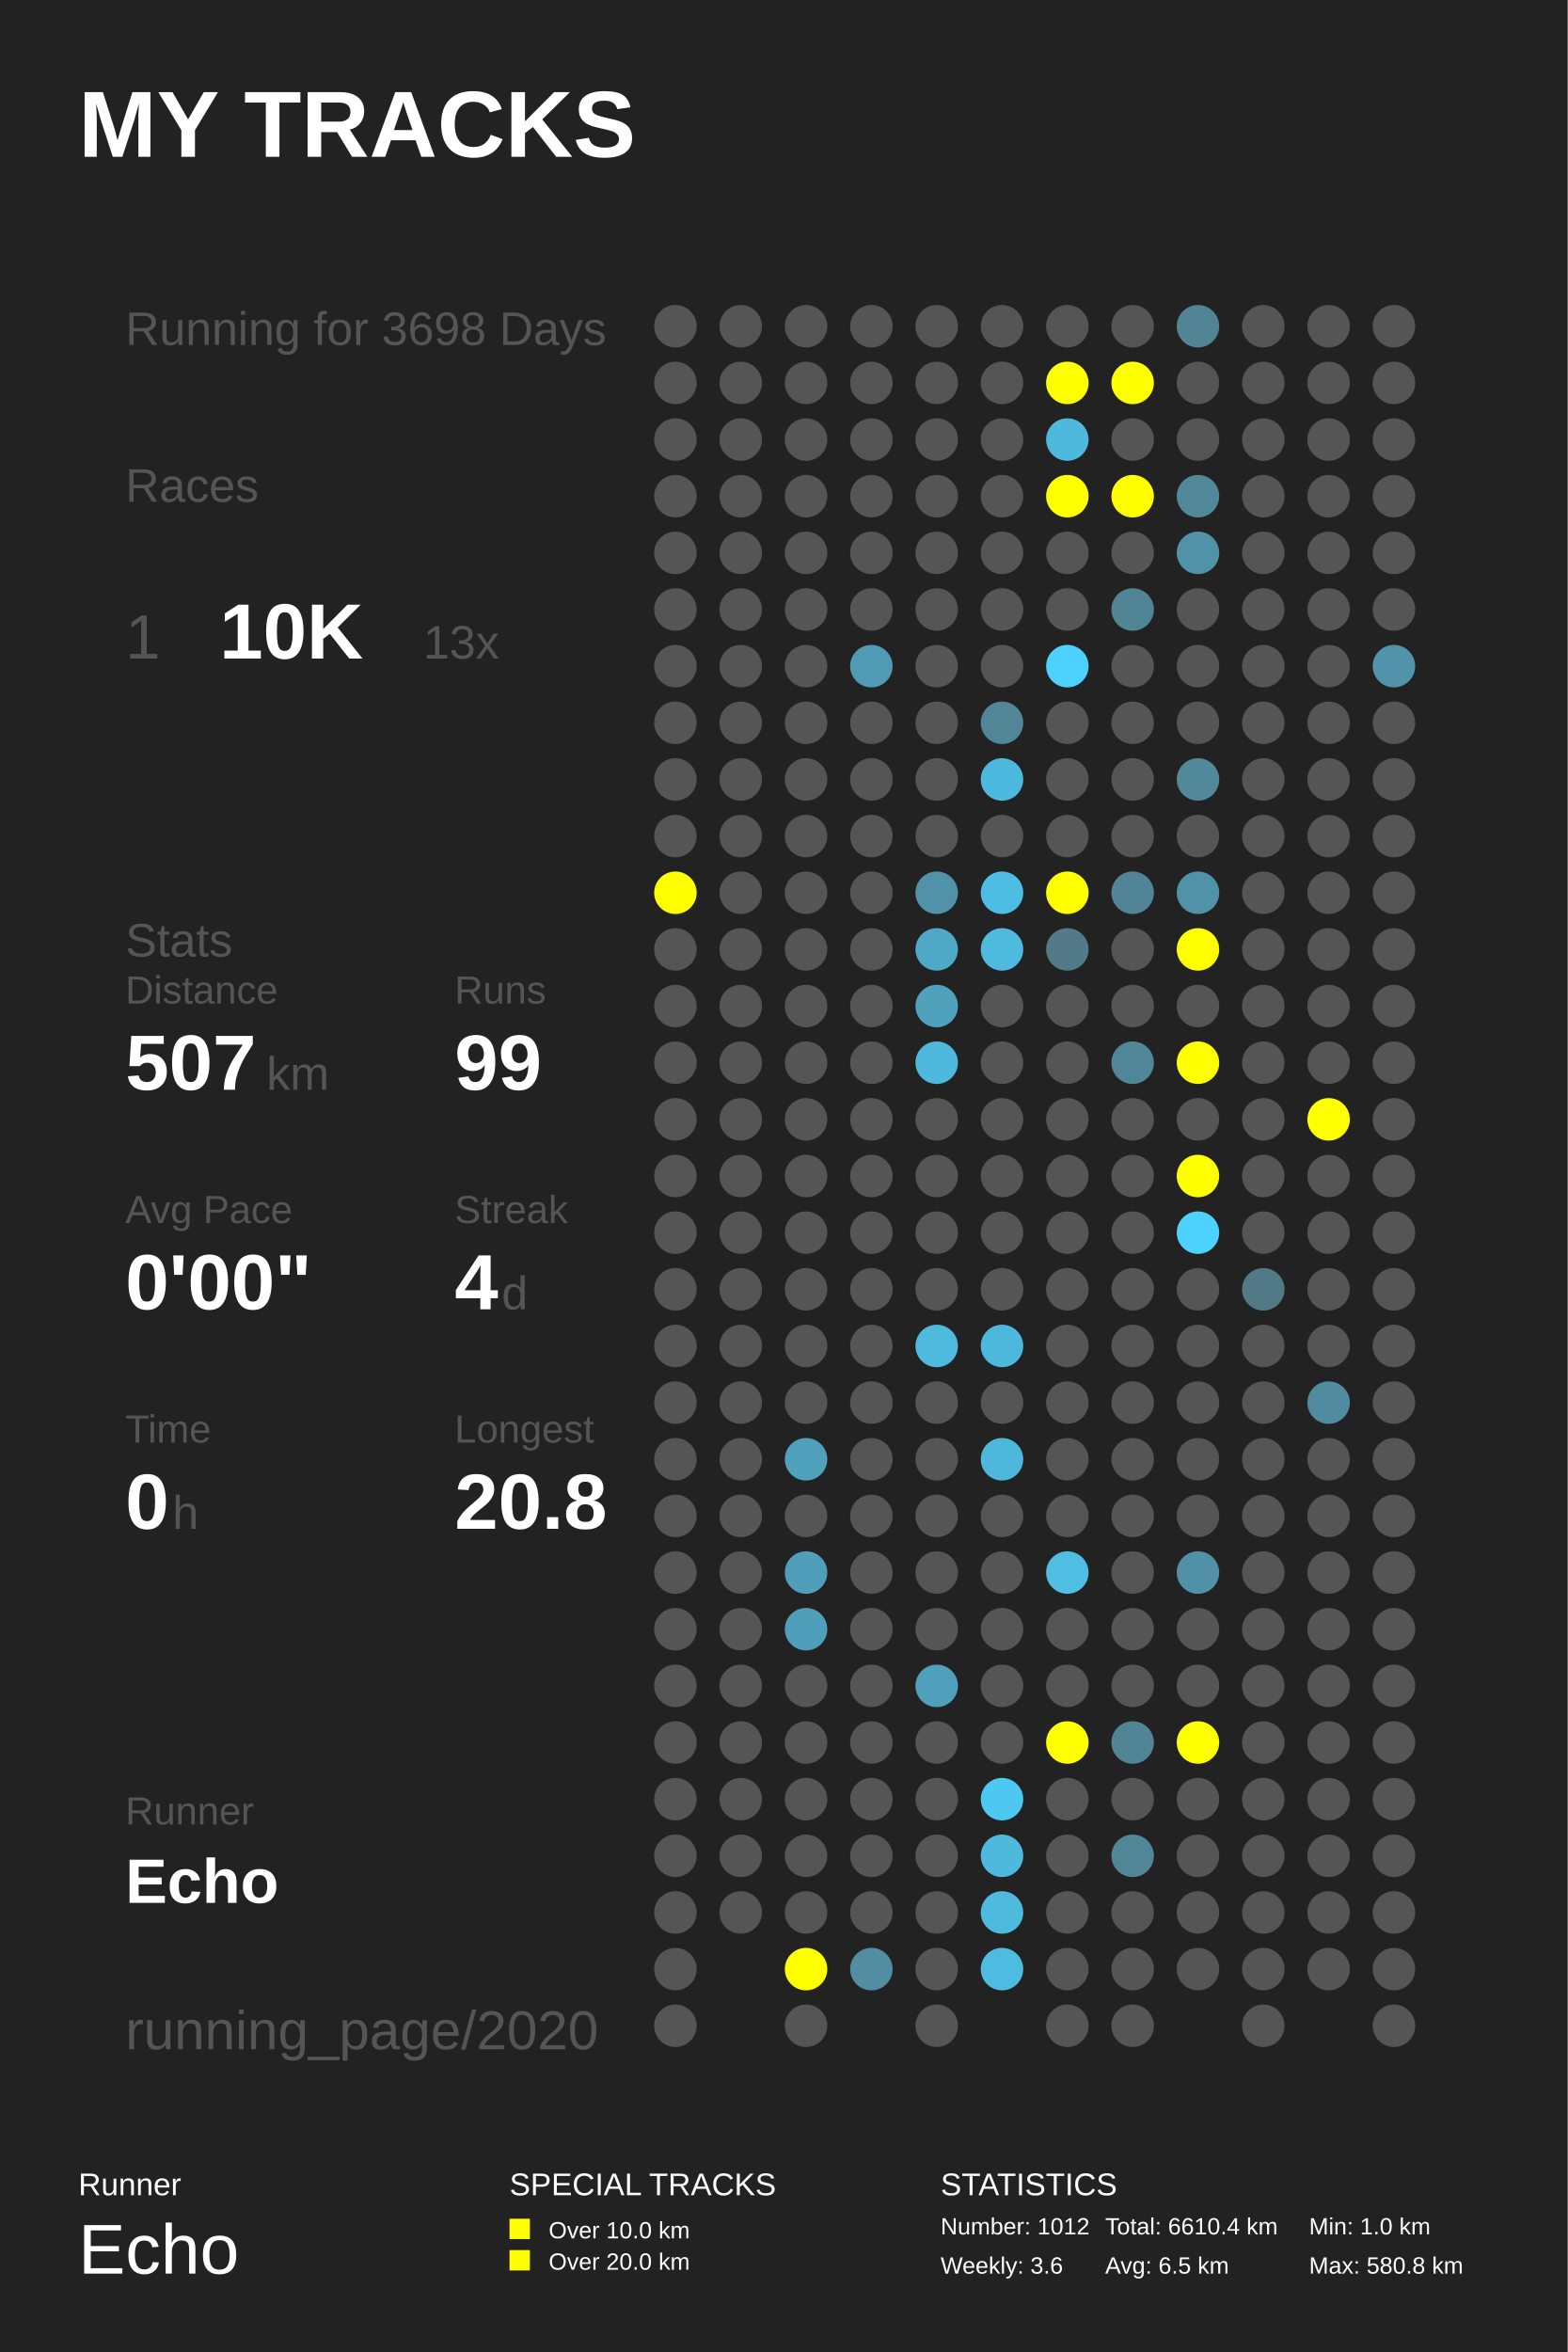
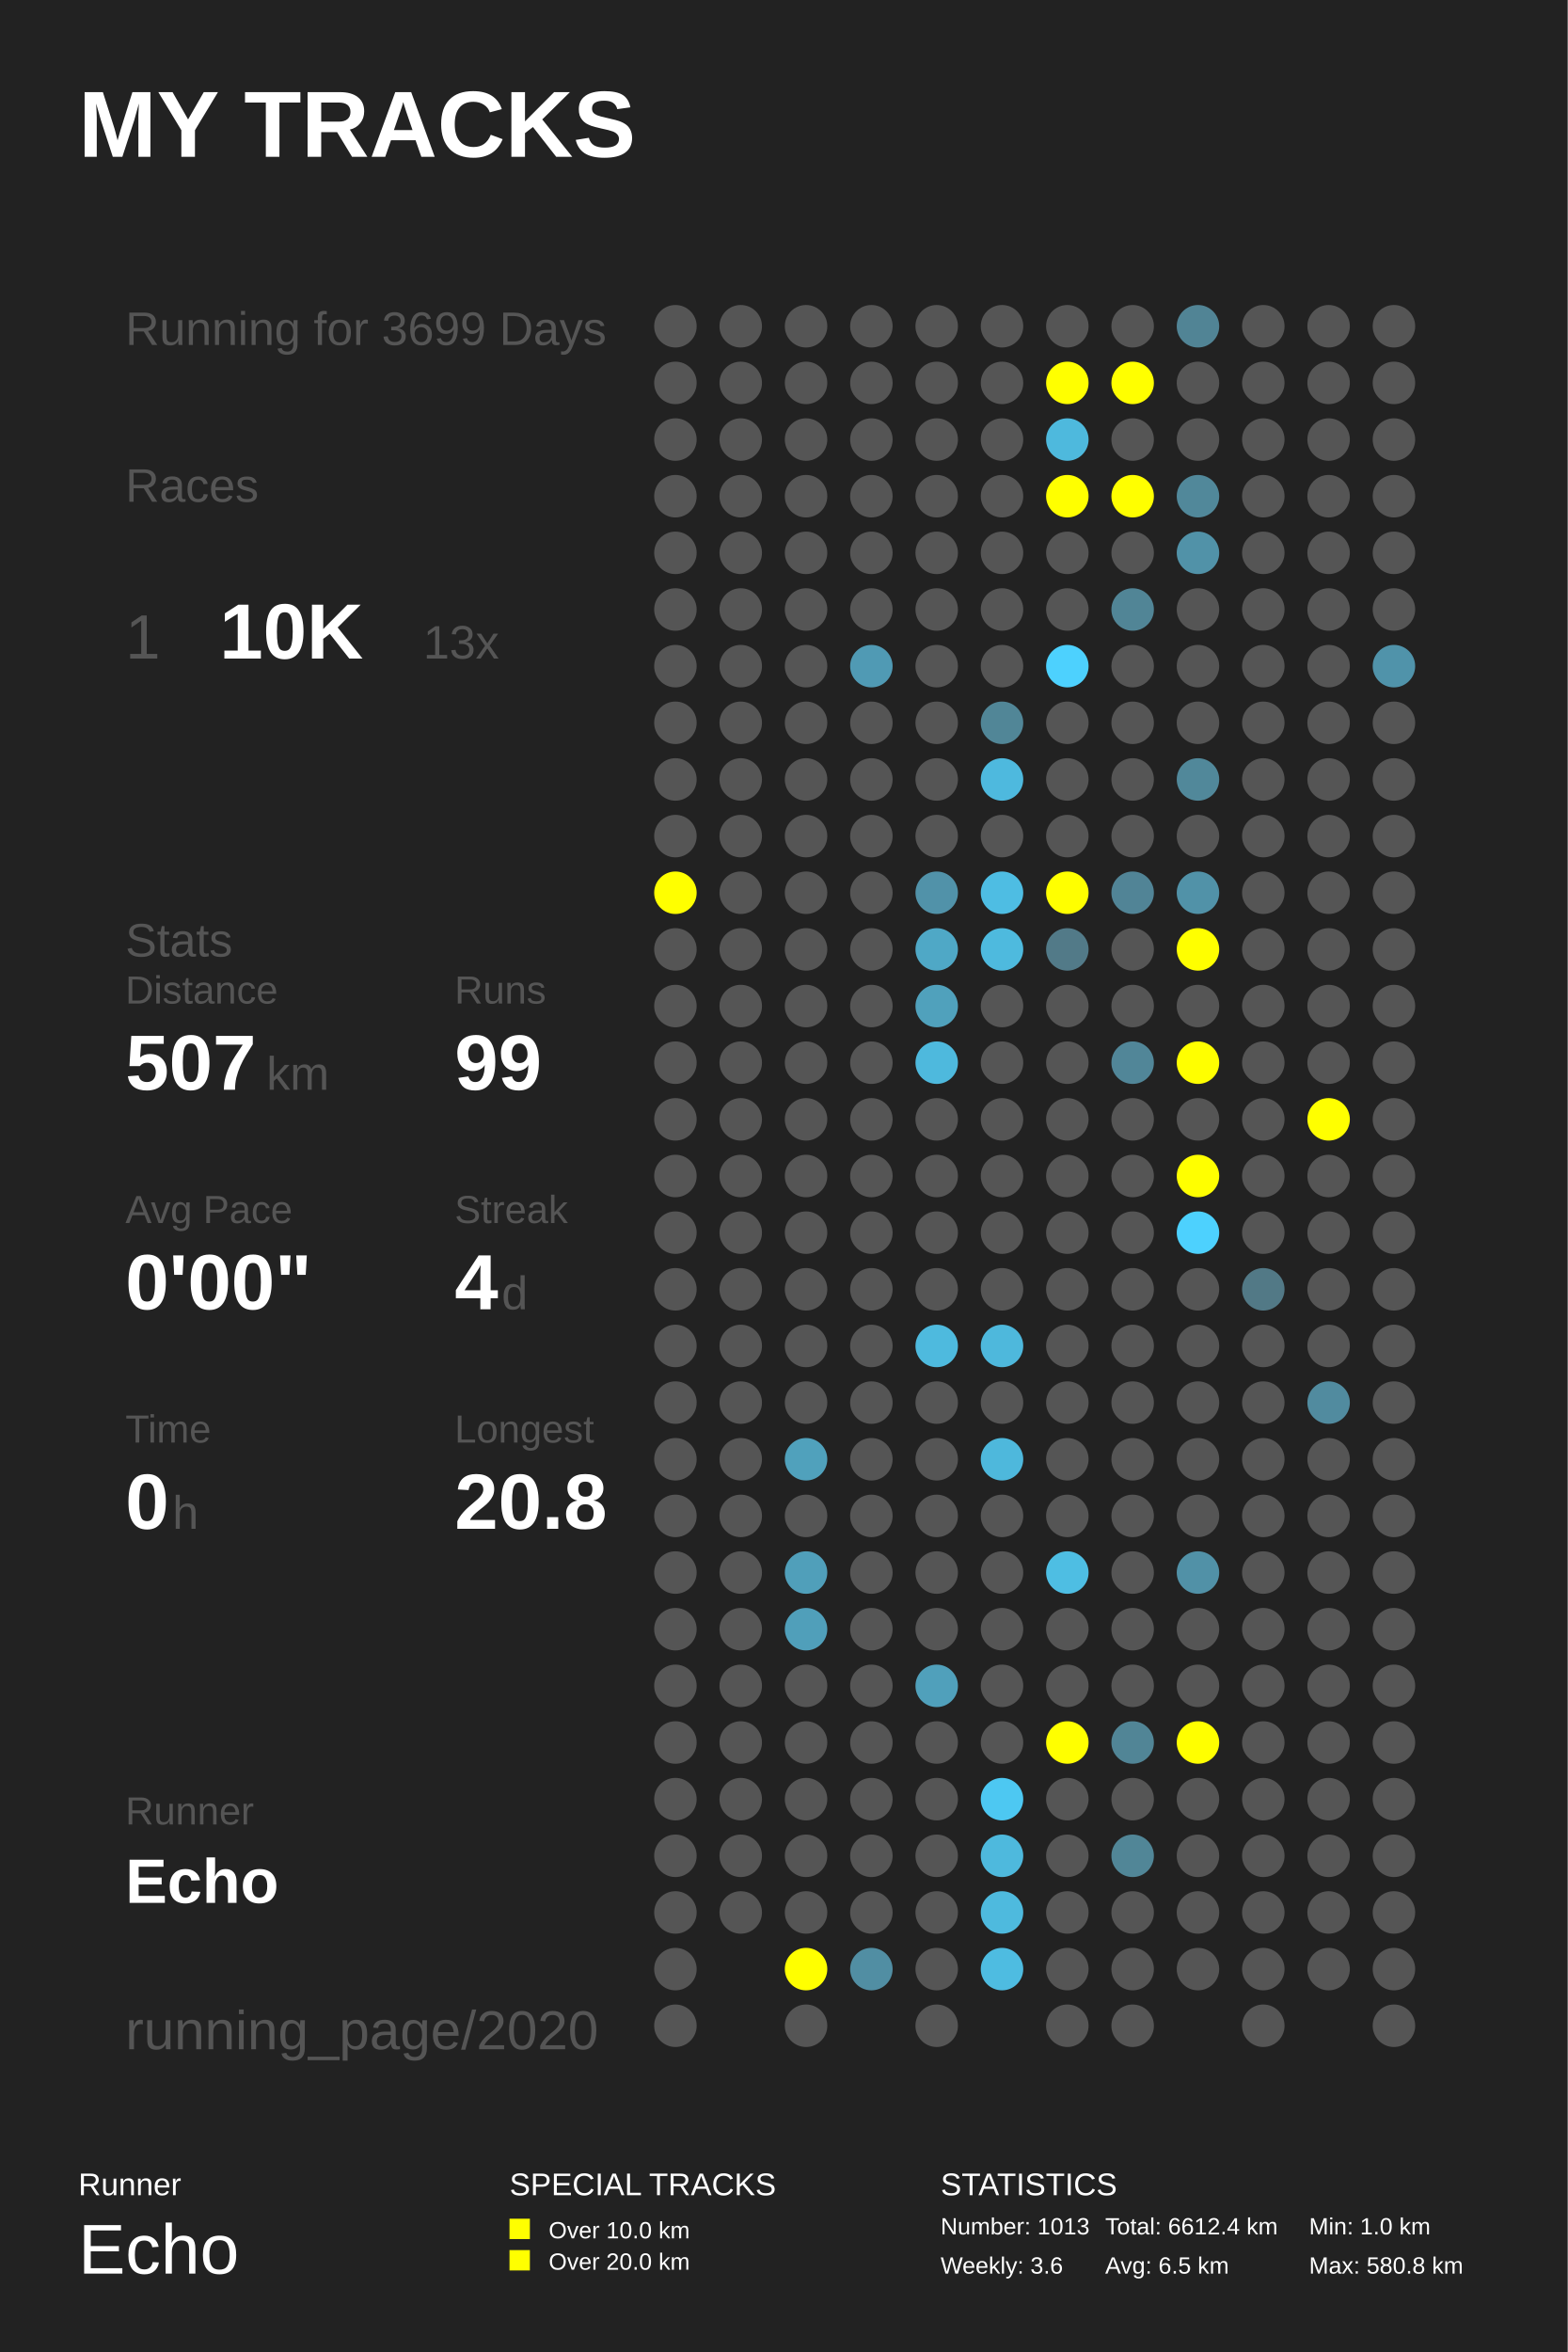
<svg xmlns="http://www.w3.org/2000/svg" baseProfile="full" height="300mm" version="1.1" viewBox="0,0,200,300" width="200mm">
  <defs />
  <rect fill="#222222" height="300" width="200" x="0" y="0" />
  <text fill="#FFFFFF" style="font-size:12px; font-family:Arial; font-weight:bold;" x="10" y="20">MY TRACKS</text>
  <text fill="#FFFFFF" style="font-size:4px; font-family:Arial" x="10" y="280">Runner</text>
  <text fill="#FFFFFF" style="font-size:9px; font-family:Arial" x="10" y="290">Echo</text>
  <text fill="#FFFFFF" style="font-size:4px; font-family:Arial" x="65" y="280">SPECIAL TRACKS</text>
  <rect fill="#FFFF00" height="2.6" width="2.6" x="65" y="283" />
  <text fill="#FFFFFF" style="font-size:3px; font-family:Arial" x="70" y="285.5">Over 10.0 km</text>
  <rect fill="#FFFF00" height="2.6" width="2.6" x="65" y="287" />
  <text fill="#FFFFFF" style="font-size:3px; font-family:Arial" x="70" y="289.5">Over 20.0 km</text>
  <text fill="#FFFFFF" style="font-size:4px; font-family:Arial" x="120" y="280">STATISTICS</text>
-   <text fill="#FFFFFF" style="font-size:3px; font-family:Arial" x="120" y="285">Number: 1012</text>
+   <text fill="#FFFFFF" style="font-size:3px; font-family:Arial" x="120" y="285">Number: 1013</text>
  <text fill="#FFFFFF" style="font-size:3px; font-family:Arial" x="120" y="290">Weekly: 3.6</text>
-   <text fill="#FFFFFF" style="font-size:3px; font-family:Arial" x="141" y="285">Total: 6610.4 km</text>
+   <text fill="#FFFFFF" style="font-size:3px; font-family:Arial" x="141" y="285">Total: 6612.4 km</text>
  <text fill="#FFFFFF" style="font-size:3px; font-family:Arial" x="141" y="290">Avg: 6.5 km</text>
  <text fill="#FFFFFF" style="font-size:3px; font-family:Arial" x="167" y="285">Min: 1.0 km</text>
  <text fill="#FFFFFF" style="font-size:3px; font-family:Arial" x="167" y="290">Max: 580.8 km</text>
-   <text fill="#555555" style="font-size:6px; font-family:Arial;" x="16" y="44">Running for 3698 Days</text>
+   <text fill="#555555" style="font-size:6px; font-family:Arial;" x="16" y="44">Running for 3699 Days</text>
  <text fill="#555555" style="font-size:6px; font-family:Arial;" x="16" y="64">Races</text>
  <text fill="#555555" style="font-size:8px; font-family:Arial;" x="16" y="84">1</text>
  <text fill="#FFFFFF" style="font-size:10px; font-family:Arial; font-weight:bold;" x="28" y="84">10K</text>
  <text fill="#555555" style="font-size:6px; font-family:Arial;" x="54" y="84">13x</text>
  <text fill="#555555" style="font-size:6px; font-family:Arial;" x="16" y="122">Stats</text>
  <text fill="#555555" style="font-size:5px; font-family:Arial;" x="16" y="128">Distance</text>
  <text fill="#FFFFFF" style="font-size:10px; font-family:Arial; font-weight:bold;" x="16" y="139">507</text>
  <text fill="#555555" style="font-size:6px; font-family:Arial;" x="34" y="139">km</text>
  <text fill="#555555" style="font-size:5px; font-family:Arial;" x="58" y="128">Runs</text>
  <text fill="#FFFFFF" style="font-size:10px; font-family:Arial; font-weight:bold;" x="58" y="139">99</text>
  <text fill="#555555" style="font-size:5px; font-family:Arial;" x="16" y="156">Avg Pace</text>
  <text fill="#FFFFFF" style="font-size:10px; font-family:Arial; font-weight:bold;" x="16" y="167">0'00"</text>
  <text fill="#555555" style="font-size:5px; font-family:Arial;" x="58" y="156">Streak</text>
  <text fill="#FFFFFF" style="font-size:10px; font-family:Arial; font-weight:bold;" x="58" y="167">4</text>
  <text fill="#555555" style="font-size:6px; font-family:Arial;" x="64" y="167">d</text>
  <text fill="#555555" style="font-size:5px; font-family:Arial;" x="16" y="184">Time</text>
  <text fill="#FFFFFF" style="font-size:10px; font-family:Arial; font-weight:bold;" x="16" y="195">0</text>
  <text fill="#555555" style="font-size:6px; font-family:Arial;" x="22" y="195">h</text>
  <text fill="#555555" style="font-size:5px; font-family:Arial;" x="58" y="184">Longest</text>
  <text fill="#FFFFFF" style="font-size:10px; font-family:Arial; font-weight:bold;" x="58" y="195">20.8</text>
  <text fill="#555555" style="font-size:5px; font-family:Arial;" x="16" y="232.71">Runner</text>
  <text fill="#FFFFFF" style="font-size:8px; font-family:Arial; font-weight:bold;" x="16" y="242.71">Echo</text>
  <text fill="#555555" style="font-size:7px; font-family:Arial;" x="16" y="261.387">running_page/2020</text>
  <circle cx="86.167" cy="41.613" fill="#555555" r="2.71" />
  <circle cx="86.167" cy="48.839" fill="#555555" r="2.71" />
  <circle cx="86.167" cy="56.065" fill="#555555" r="2.71" />
  <circle cx="86.167" cy="63.29" fill="#555555" r="2.71" />
  <circle cx="86.167" cy="70.516" fill="#555555" r="2.71" />
  <circle cx="86.167" cy="77.742" fill="#555555" r="2.71" />
  <circle cx="86.167" cy="84.968" fill="#555555" r="2.71" />
  <circle cx="86.167" cy="92.194" fill="#555555" r="2.71" />
  <circle cx="86.167" cy="99.419" fill="#555555" r="2.71" />
  <circle cx="86.167" cy="106.645" fill="#555555" r="2.71" />
  <circle cx="86.167" cy="113.871" fill="#FFFF00" r="2.71" />
  <circle cx="86.167" cy="121.097" fill="#555555" r="2.71" />
  <circle cx="86.167" cy="128.323" fill="#555555" r="2.71" />
  <circle cx="86.167" cy="135.548" fill="#555555" r="2.71" />
  <circle cx="86.167" cy="142.774" fill="#555555" r="2.71" />
  <circle cx="86.167" cy="150.0" fill="#555555" r="2.71" />
  <circle cx="86.167" cy="157.226" fill="#555555" r="2.71" />
  <circle cx="86.167" cy="164.452" fill="#555555" r="2.71" />
  <circle cx="86.167" cy="171.677" fill="#555555" r="2.71" />
  <circle cx="86.167" cy="178.903" fill="#555555" r="2.71" />
  <circle cx="86.167" cy="186.129" fill="#555555" r="2.71" />
  <circle cx="86.167" cy="193.355" fill="#555555" r="2.71" />
  <circle cx="86.167" cy="200.581" fill="#555555" r="2.71" />
  <circle cx="86.167" cy="207.806" fill="#555555" r="2.71" />
  <circle cx="86.167" cy="215.032" fill="#555555" r="2.71" />
  <circle cx="86.167" cy="222.258" fill="#555555" r="2.71" />
  <circle cx="86.167" cy="229.484" fill="#555555" r="2.71" />
  <circle cx="86.167" cy="236.71" fill="#555555" r="2.71" />
  <circle cx="86.167" cy="243.935" fill="#555555" r="2.71" />
  <circle cx="86.167" cy="251.161" fill="#555555" r="2.71" />
  <circle cx="86.167" cy="258.387" fill="#555555" r="2.71" />
  <circle cx="94.5" cy="41.613" fill="#555555" r="2.71" />
  <circle cx="94.5" cy="48.839" fill="#555555" r="2.71" />
  <circle cx="94.5" cy="56.065" fill="#555555" r="2.71" />
  <circle cx="94.5" cy="63.29" fill="#555555" r="2.71" />
  <circle cx="94.5" cy="70.516" fill="#555555" r="2.71" />
  <circle cx="94.5" cy="77.742" fill="#555555" r="2.71" />
  <circle cx="94.5" cy="84.968" fill="#555555" r="2.71" />
  <circle cx="94.5" cy="92.194" fill="#555555" r="2.71" />
  <circle cx="94.5" cy="99.419" fill="#555555" r="2.71" />
  <circle cx="94.5" cy="106.645" fill="#555555" r="2.71" />
  <circle cx="94.5" cy="113.871" fill="#555555" r="2.71" />
  <circle cx="94.5" cy="121.097" fill="#555555" r="2.71" />
  <circle cx="94.5" cy="128.323" fill="#555555" r="2.71" />
  <circle cx="94.5" cy="135.548" fill="#555555" r="2.71" />
  <circle cx="94.5" cy="142.774" fill="#555555" r="2.71" />
  <circle cx="94.5" cy="150.0" fill="#555555" r="2.71" />
  <circle cx="94.5" cy="157.226" fill="#555555" r="2.71" />
  <circle cx="94.5" cy="164.452" fill="#555555" r="2.71" />
  <circle cx="94.5" cy="171.677" fill="#555555" r="2.71" />
  <circle cx="94.5" cy="178.903" fill="#555555" r="2.71" />
  <circle cx="94.5" cy="186.129" fill="#555555" r="2.71" />
  <circle cx="94.5" cy="193.355" fill="#555555" r="2.71" />
  <circle cx="94.5" cy="200.581" fill="#555555" r="2.71" />
  <circle cx="94.5" cy="207.806" fill="#555555" r="2.71" />
  <circle cx="94.5" cy="215.032" fill="#555555" r="2.71" />
  <circle cx="94.5" cy="222.258" fill="#555555" r="2.71" />
  <circle cx="94.5" cy="229.484" fill="#555555" r="2.71" />
  <circle cx="94.5" cy="236.71" fill="#555555" r="2.71" />
  <circle cx="94.5" cy="243.935" fill="#555555" r="2.71" />
  <circle cx="102.833" cy="41.613" fill="#555555" r="2.71" />
  <circle cx="102.833" cy="48.839" fill="#555555" r="2.71" />
  <circle cx="102.833" cy="56.065" fill="#555555" r="2.71" />
  <circle cx="102.833" cy="63.29" fill="#555555" r="2.71" />
  <circle cx="102.833" cy="70.516" fill="#555555" r="2.71" />
  <circle cx="102.833" cy="77.742" fill="#555555" r="2.71" />
  <circle cx="102.833" cy="84.968" fill="#555555" r="2.71" />
  <circle cx="102.833" cy="92.194" fill="#555555" r="2.71" />
  <circle cx="102.833" cy="99.419" fill="#555555" r="2.71" />
  <circle cx="102.833" cy="106.645" fill="#555555" r="2.71" />
  <circle cx="102.833" cy="113.871" fill="#555555" r="2.71" />
  <circle cx="102.833" cy="121.097" fill="#555555" r="2.71" />
  <circle cx="102.833" cy="128.323" fill="#555555" r="2.71" />
  <circle cx="102.833" cy="135.548" fill="#555555" r="2.71" />
  <circle cx="102.833" cy="142.774" fill="#555555" r="2.71" />
  <circle cx="102.833" cy="150.0" fill="#555555" r="2.71" />
  <circle cx="102.833" cy="157.226" fill="#555555" r="2.71" />
  <circle cx="102.833" cy="164.452" fill="#555555" r="2.71" />
  <circle cx="102.833" cy="171.677" fill="#555555" r="2.71" />
  <circle cx="102.833" cy="178.903" fill="#555555" r="2.71" />
  <circle cx="102.833" cy="186.129" fill="#50a1bc" r="2.71" />
  <circle cx="102.833" cy="193.355" fill="#555555" r="2.71" />
  <circle cx="102.833" cy="200.581" fill="#509fba" r="2.71" />
  <circle cx="102.833" cy="207.806" fill="#509fba" r="2.71" />
  <circle cx="102.833" cy="215.032" fill="#555555" r="2.71" />
  <circle cx="102.833" cy="222.258" fill="#555555" r="2.71" />
  <circle cx="102.833" cy="229.484" fill="#555555" r="2.71" />
  <circle cx="102.833" cy="236.71" fill="#555555" r="2.71" />
  <circle cx="102.833" cy="243.935" fill="#555555" r="2.71" />
  <circle cx="102.833" cy="251.161" fill="#FFFF00" r="2.71" />
  <circle cx="102.833" cy="258.387" fill="#555555" r="2.71" />
  <circle cx="111.167" cy="41.613" fill="#555555" r="2.71" />
  <circle cx="111.167" cy="48.839" fill="#555555" r="2.71" />
  <circle cx="111.167" cy="56.065" fill="#555555" r="2.71" />
  <circle cx="111.167" cy="63.29" fill="#555555" r="2.71" />
  <circle cx="111.167" cy="70.516" fill="#555555" r="2.71" />
  <circle cx="111.167" cy="77.742" fill="#555555" r="2.71" />
  <circle cx="111.167" cy="84.968" fill="#509ab4" r="2.71" />
  <circle cx="111.167" cy="92.194" fill="#555555" r="2.71" />
  <circle cx="111.167" cy="99.419" fill="#555555" r="2.71" />
  <circle cx="111.167" cy="106.645" fill="#555555" r="2.71" />
  <circle cx="111.167" cy="113.871" fill="#555555" r="2.71" />
  <circle cx="111.167" cy="121.097" fill="#555555" r="2.71" />
  <circle cx="111.167" cy="128.323" fill="#555555" r="2.71" />
  <circle cx="111.167" cy="135.548" fill="#555555" r="2.71" />
  <circle cx="111.167" cy="142.774" fill="#555555" r="2.71" />
  <circle cx="111.167" cy="150.0" fill="#555555" r="2.71" />
  <circle cx="111.167" cy="157.226" fill="#555555" r="2.71" />
  <circle cx="111.167" cy="164.452" fill="#555555" r="2.71" />
  <circle cx="111.167" cy="171.677" fill="#555555" r="2.71" />
  <circle cx="111.167" cy="178.903" fill="#555555" r="2.71" />
  <circle cx="111.167" cy="186.129" fill="#555555" r="2.71" />
  <circle cx="111.167" cy="193.355" fill="#555555" r="2.71" />
  <circle cx="111.167" cy="200.581" fill="#555555" r="2.71" />
  <circle cx="111.167" cy="207.806" fill="#555555" r="2.71" />
  <circle cx="111.167" cy="215.032" fill="#555555" r="2.71" />
  <circle cx="111.167" cy="222.258" fill="#555555" r="2.71" />
  <circle cx="111.167" cy="229.484" fill="#555555" r="2.71" />
  <circle cx="111.167" cy="236.71" fill="#555555" r="2.71" />
  <circle cx="111.167" cy="243.935" fill="#555555" r="2.71" />
  <circle cx="111.167" cy="251.161" fill="#518ea3" r="2.71" />
  <circle cx="119.5" cy="41.613" fill="#555555" r="2.71" />
  <circle cx="119.5" cy="48.839" fill="#555555" r="2.71" />
  <circle cx="119.5" cy="56.065" fill="#555555" r="2.71" />
  <circle cx="119.5" cy="63.29" fill="#555555" r="2.71" />
  <circle cx="119.5" cy="70.516" fill="#555555" r="2.71" />
  <circle cx="119.5" cy="77.742" fill="#555555" r="2.71" />
  <circle cx="119.5" cy="84.968" fill="#555555" r="2.71" />
  <circle cx="119.5" cy="92.194" fill="#555555" r="2.71" />
  <circle cx="119.5" cy="99.419" fill="#555555" r="2.71" />
  <circle cx="119.5" cy="106.645" fill="#555555" r="2.71" />
  <circle cx="119.5" cy="113.871" fill="#5192a9" r="2.71" />
  <circle cx="119.5" cy="121.097" fill="#4fa8c6" r="2.71" />
  <circle cx="119.5" cy="128.323" fill="#50a1bc" r="2.71" />
  <circle cx="119.5" cy="135.548" fill="#4eb9dd" r="2.71" />
  <circle cx="119.5" cy="142.774" fill="#555555" r="2.71" />
  <circle cx="119.5" cy="150.0" fill="#555555" r="2.71" />
  <circle cx="119.5" cy="157.226" fill="#555555" r="2.71" />
  <circle cx="119.5" cy="164.452" fill="#555555" r="2.71" />
  <circle cx="119.5" cy="171.677" fill="#4ebade" r="2.71" />
  <circle cx="119.5" cy="178.903" fill="#555555" r="2.71" />
  <circle cx="119.5" cy="186.129" fill="#555555" r="2.71" />
  <circle cx="119.5" cy="193.355" fill="#555555" r="2.71" />
  <circle cx="119.5" cy="200.581" fill="#555555" r="2.71" />
  <circle cx="119.5" cy="207.806" fill="#555555" r="2.71" />
  <circle cx="119.5" cy="215.032" fill="#50a0bb" r="2.71" />
  <circle cx="119.5" cy="222.258" fill="#555555" r="2.71" />
  <circle cx="119.5" cy="229.484" fill="#555555" r="2.71" />
  <circle cx="119.5" cy="236.71" fill="#555555" r="2.71" />
  <circle cx="119.5" cy="243.935" fill="#555555" r="2.71" />
  <circle cx="119.5" cy="251.161" fill="#555555" r="2.71" />
  <circle cx="119.5" cy="258.387" fill="#555555" r="2.71" />
  <circle cx="127.833" cy="41.613" fill="#555555" r="2.71" />
  <circle cx="127.833" cy="48.839" fill="#555555" r="2.71" />
  <circle cx="127.833" cy="56.065" fill="#555555" r="2.71" />
  <circle cx="127.833" cy="63.29" fill="#555555" r="2.71" />
  <circle cx="127.833" cy="70.516" fill="#555555" r="2.71" />
  <circle cx="127.833" cy="77.742" fill="#555555" r="2.71" />
  <circle cx="127.833" cy="84.968" fill="#555555" r="2.71" />
  <circle cx="127.833" cy="92.194" fill="#518697" r="2.71" />
  <circle cx="127.833" cy="99.419" fill="#4eb9de" r="2.71" />
  <circle cx="127.833" cy="106.645" fill="#555555" r="2.71" />
  <circle cx="127.833" cy="113.871" fill="#4ebde3" r="2.71" />
  <circle cx="127.833" cy="121.097" fill="#4ebade" r="2.71" />
  <circle cx="127.833" cy="128.323" fill="#555555" r="2.71" />
  <circle cx="127.833" cy="135.548" fill="#555555" r="2.71" />
  <circle cx="127.833" cy="142.774" fill="#555555" r="2.71" />
  <circle cx="127.833" cy="150.0" fill="#555555" r="2.71" />
  <circle cx="127.833" cy="157.226" fill="#555555" r="2.71" />
  <circle cx="127.833" cy="164.452" fill="#555555" r="2.71" />
  <circle cx="127.833" cy="171.677" fill="#4eb8dc" r="2.71" />
  <circle cx="127.833" cy="178.903" fill="#555555" r="2.71" />
  <circle cx="127.833" cy="186.129" fill="#4eb8dc" r="2.71" />
  <circle cx="127.833" cy="193.355" fill="#555555" r="2.71" />
  <circle cx="127.833" cy="200.581" fill="#555555" r="2.71" />
  <circle cx="127.833" cy="207.806" fill="#555555" r="2.71" />
  <circle cx="127.833" cy="215.032" fill="#555555" r="2.71" />
  <circle cx="127.833" cy="222.258" fill="#555555" r="2.71" />
  <circle cx="127.833" cy="229.484" fill="#4dc8f2" r="2.71" />
  <circle cx="127.833" cy="236.71" fill="#4eb9dd" r="2.71" />
  <circle cx="127.833" cy="243.935" fill="#4ebade" r="2.71" />
  <circle cx="127.833" cy="251.161" fill="#4ebce1" r="2.71" />
  <circle cx="136.167" cy="41.613" fill="#555555" r="2.71" />
  <circle cx="136.167" cy="48.839" fill="#FFFF00" r="2.71" />
  <circle cx="136.167" cy="56.065" fill="#4eb9dd" r="2.71" />
  <circle cx="136.167" cy="63.29" fill="#FFFF00" r="2.71" />
  <circle cx="136.167" cy="70.516" fill="#555555" r="2.71" />
  <circle cx="136.167" cy="77.742" fill="#555555" r="2.71" />
  <circle cx="136.167" cy="84.968" fill="#4dd1fe" r="2.71" />
  <circle cx="136.167" cy="92.194" fill="#555555" r="2.71" />
  <circle cx="136.167" cy="99.419" fill="#555555" r="2.71" />
  <circle cx="136.167" cy="106.645" fill="#555555" r="2.71" />
  <circle cx="136.167" cy="113.871" fill="#FFFF00" r="2.71" />
  <circle cx="136.167" cy="121.097" fill="#527a88" r="2.71" />
  <circle cx="136.167" cy="128.323" fill="#555555" r="2.71" />
  <circle cx="136.167" cy="135.548" fill="#555555" r="2.71" />
  <circle cx="136.167" cy="142.774" fill="#555555" r="2.71" />
  <circle cx="136.167" cy="150.0" fill="#555555" r="2.71" />
  <circle cx="136.167" cy="157.226" fill="#555555" r="2.71" />
  <circle cx="136.167" cy="164.452" fill="#555555" r="2.71" />
  <circle cx="136.167" cy="171.677" fill="#555555" r="2.71" />
  <circle cx="136.167" cy="178.903" fill="#555555" r="2.71" />
  <circle cx="136.167" cy="186.129" fill="#555555" r="2.71" />
  <circle cx="136.167" cy="193.355" fill="#555555" r="2.71" />
  <circle cx="136.167" cy="200.581" fill="#4ebee3" r="2.71" />
  <circle cx="136.167" cy="207.806" fill="#555555" r="2.71" />
  <circle cx="136.167" cy="215.032" fill="#555555" r="2.71" />
  <circle cx="136.167" cy="222.258" fill="#FFFF00" r="2.71" />
  <circle cx="136.167" cy="229.484" fill="#555555" r="2.71" />
  <circle cx="136.167" cy="236.71" fill="#555555" r="2.71" />
  <circle cx="136.167" cy="243.935" fill="#555555" r="2.71" />
  <circle cx="136.167" cy="251.161" fill="#555555" r="2.71" />
  <circle cx="136.167" cy="258.387" fill="#555555" r="2.71" />
  <circle cx="144.5" cy="41.613" fill="#555555" r="2.71" />
  <circle cx="144.5" cy="48.839" fill="#FFFF00" r="2.71" />
  <circle cx="144.5" cy="56.065" fill="#555555" r="2.71" />
  <circle cx="144.5" cy="63.29" fill="#FFFF00" r="2.71" />
  <circle cx="144.5" cy="70.516" fill="#555555" r="2.71" />
  <circle cx="144.5" cy="77.742" fill="#518596" r="2.71" />
  <circle cx="144.5" cy="84.968" fill="#555555" r="2.71" />
  <circle cx="144.5" cy="92.194" fill="#555555" r="2.71" />
  <circle cx="144.5" cy="99.419" fill="#555555" r="2.71" />
  <circle cx="144.5" cy="106.645" fill="#555555" r="2.71" />
  <circle cx="144.5" cy="113.871" fill="#518496" r="2.71" />
  <circle cx="144.5" cy="121.097" fill="#555555" r="2.71" />
  <circle cx="144.5" cy="128.323" fill="#555555" r="2.71" />
  <circle cx="144.5" cy="135.548" fill="#518698" r="2.71" />
  <circle cx="144.5" cy="142.774" fill="#555555" r="2.71" />
  <circle cx="144.5" cy="150.0" fill="#555555" r="2.71" />
  <circle cx="144.5" cy="157.226" fill="#555555" r="2.71" />
  <circle cx="144.5" cy="164.452" fill="#555555" r="2.71" />
  <circle cx="144.5" cy="171.677" fill="#555555" r="2.71" />
  <circle cx="144.5" cy="178.903" fill="#555555" r="2.71" />
  <circle cx="144.5" cy="186.129" fill="#555555" r="2.71" />
  <circle cx="144.5" cy="193.355" fill="#555555" r="2.71" />
  <circle cx="144.5" cy="200.581" fill="#555555" r="2.71" />
  <circle cx="144.5" cy="207.806" fill="#555555" r="2.71" />
  <circle cx="144.5" cy="215.032" fill="#555555" r="2.71" />
  <circle cx="144.5" cy="222.258" fill="#518596" r="2.71" />
  <circle cx="144.5" cy="229.484" fill="#555555" r="2.71" />
  <circle cx="144.5" cy="236.71" fill="#518697" r="2.71" />
  <circle cx="144.5" cy="243.935" fill="#555555" r="2.71" />
  <circle cx="144.5" cy="251.161" fill="#555555" r="2.71" />
  <circle cx="144.5" cy="258.387" fill="#555555" r="2.71" />
  <circle cx="152.833" cy="41.613" fill="#518495" r="2.71" />
  <circle cx="152.833" cy="48.839" fill="#555555" r="2.71" />
  <circle cx="152.833" cy="56.065" fill="#555555" r="2.71" />
  <circle cx="152.833" cy="63.29" fill="#51889a" r="2.71" />
  <circle cx="152.833" cy="70.516" fill="#5192a8" r="2.71" />
  <circle cx="152.833" cy="77.742" fill="#555555" r="2.71" />
  <circle cx="152.833" cy="84.968" fill="#555555" r="2.71" />
  <circle cx="152.833" cy="92.194" fill="#555555" r="2.71" />
  <circle cx="152.833" cy="99.419" fill="#51889a" r="2.71" />
  <circle cx="152.833" cy="106.645" fill="#555555" r="2.71" />
  <circle cx="152.833" cy="113.871" fill="#5192a8" r="2.71" />
  <circle cx="152.833" cy="121.097" fill="#FFFF00" r="2.71" />
  <circle cx="152.833" cy="128.323" fill="#555555" r="2.71" />
  <circle cx="152.833" cy="135.548" fill="#FFFF00" r="2.71" />
  <circle cx="152.833" cy="142.774" fill="#555555" r="2.71" />
  <circle cx="152.833" cy="150.0" fill="#FFFF00" r="2.71" />
  <circle cx="152.833" cy="157.226" fill="#4dd1fe" r="2.71" />
  <circle cx="152.833" cy="164.452" fill="#555555" r="2.71" />
  <circle cx="152.833" cy="171.677" fill="#555555" r="2.71" />
  <circle cx="152.833" cy="178.903" fill="#555555" r="2.71" />
  <circle cx="152.833" cy="186.129" fill="#555555" r="2.71" />
  <circle cx="152.833" cy="193.355" fill="#555555" r="2.71" />
  <circle cx="152.833" cy="200.581" fill="#5191a7" r="2.71" />
  <circle cx="152.833" cy="207.806" fill="#555555" r="2.71" />
  <circle cx="152.833" cy="215.032" fill="#555555" r="2.71" />
  <circle cx="152.833" cy="222.258" fill="#FFFF00" r="2.71" />
  <circle cx="152.833" cy="229.484" fill="#555555" r="2.71" />
  <circle cx="152.833" cy="236.71" fill="#555555" r="2.71" />
  <circle cx="152.833" cy="243.935" fill="#555555" r="2.71" />
  <circle cx="152.833" cy="251.161" fill="#555555" r="2.71" />
  <circle cx="161.167" cy="41.613" fill="#555555" r="2.71" />
  <circle cx="161.167" cy="48.839" fill="#555555" r="2.71" />
  <circle cx="161.167" cy="56.065" fill="#555555" r="2.71" />
  <circle cx="161.167" cy="63.29" fill="#555555" r="2.71" />
  <circle cx="161.167" cy="70.516" fill="#555555" r="2.71" />
  <circle cx="161.167" cy="77.742" fill="#555555" r="2.71" />
  <circle cx="161.167" cy="84.968" fill="#555555" r="2.71" />
  <circle cx="161.167" cy="92.194" fill="#555555" r="2.71" />
  <circle cx="161.167" cy="99.419" fill="#555555" r="2.71" />
  <circle cx="161.167" cy="106.645" fill="#555555" r="2.71" />
  <circle cx="161.167" cy="113.871" fill="#555555" r="2.71" />
  <circle cx="161.167" cy="121.097" fill="#555555" r="2.71" />
  <circle cx="161.167" cy="128.323" fill="#555555" r="2.71" />
  <circle cx="161.167" cy="135.548" fill="#555555" r="2.71" />
  <circle cx="161.167" cy="142.774" fill="#555555" r="2.71" />
  <circle cx="161.167" cy="150.0" fill="#555555" r="2.71" />
  <circle cx="161.167" cy="157.226" fill="#555555" r="2.71" />
  <circle cx="161.167" cy="164.452" fill="#527986" r="2.71" />
  <circle cx="161.167" cy="171.677" fill="#555555" r="2.71" />
  <circle cx="161.167" cy="178.903" fill="#555555" r="2.71" />
  <circle cx="161.167" cy="186.129" fill="#555555" r="2.71" />
  <circle cx="161.167" cy="193.355" fill="#555555" r="2.71" />
  <circle cx="161.167" cy="200.581" fill="#555555" r="2.71" />
  <circle cx="161.167" cy="207.806" fill="#555555" r="2.71" />
  <circle cx="161.167" cy="215.032" fill="#555555" r="2.71" />
  <circle cx="161.167" cy="222.258" fill="#555555" r="2.71" />
  <circle cx="161.167" cy="229.484" fill="#555555" r="2.71" />
  <circle cx="161.167" cy="236.71" fill="#555555" r="2.71" />
  <circle cx="161.167" cy="243.935" fill="#555555" r="2.71" />
  <circle cx="161.167" cy="251.161" fill="#555555" r="2.71" />
  <circle cx="161.167" cy="258.387" fill="#555555" r="2.71" />
  <circle cx="169.5" cy="41.613" fill="#555555" r="2.71" />
  <circle cx="169.5" cy="48.839" fill="#555555" r="2.71" />
  <circle cx="169.5" cy="56.065" fill="#555555" r="2.71" />
  <circle cx="169.5" cy="63.29" fill="#555555" r="2.71" />
  <circle cx="169.5" cy="70.516" fill="#555555" r="2.71" />
  <circle cx="169.5" cy="77.742" fill="#555555" r="2.71" />
  <circle cx="169.5" cy="84.968" fill="#555555" r="2.71" />
  <circle cx="169.5" cy="92.194" fill="#555555" r="2.71" />
  <circle cx="169.5" cy="99.419" fill="#555555" r="2.71" />
  <circle cx="169.5" cy="106.645" fill="#555555" r="2.71" />
  <circle cx="169.5" cy="113.871" fill="#555555" r="2.71" />
  <circle cx="169.5" cy="121.097" fill="#555555" r="2.71" />
  <circle cx="169.5" cy="128.323" fill="#555555" r="2.71" />
  <circle cx="169.5" cy="135.548" fill="#555555" r="2.71" />
  <circle cx="169.5" cy="142.774" fill="#FFFF00" r="2.71" />
  <circle cx="169.5" cy="150.0" fill="#555555" r="2.71" />
  <circle cx="169.5" cy="157.226" fill="#555555" r="2.71" />
  <circle cx="169.5" cy="164.452" fill="#555555" r="2.71" />
  <circle cx="169.5" cy="171.677" fill="#555555" r="2.71" />
  <circle cx="169.5" cy="178.903" fill="#518b9f" r="2.71" />
  <circle cx="169.5" cy="186.129" fill="#555555" r="2.71" />
  <circle cx="169.5" cy="193.355" fill="#555555" r="2.71" />
  <circle cx="169.5" cy="200.581" fill="#555555" r="2.71" />
  <circle cx="169.5" cy="207.806" fill="#555555" r="2.71" />
  <circle cx="169.5" cy="215.032" fill="#555555" r="2.71" />
  <circle cx="169.5" cy="222.258" fill="#555555" r="2.71" />
  <circle cx="169.5" cy="229.484" fill="#555555" r="2.71" />
  <circle cx="169.5" cy="236.71" fill="#555555" r="2.71" />
  <circle cx="169.5" cy="243.935" fill="#555555" r="2.71" />
  <circle cx="169.5" cy="251.161" fill="#555555" r="2.71" />
  <circle cx="177.833" cy="41.613" fill="#555555" r="2.71" />
  <circle cx="177.833" cy="48.839" fill="#555555" r="2.71" />
  <circle cx="177.833" cy="56.065" fill="#555555" r="2.71" />
  <circle cx="177.833" cy="63.29" fill="#555555" r="2.71" />
  <circle cx="177.833" cy="70.516" fill="#555555" r="2.71" />
  <circle cx="177.833" cy="77.742" fill="#555555" r="2.71" />
  <circle cx="177.833" cy="84.968" fill="#5093aa" r="2.71" />
  <circle cx="177.833" cy="92.194" fill="#555555" r="2.71" />
  <circle cx="177.833" cy="99.419" fill="#555555" r="2.71" />
  <circle cx="177.833" cy="106.645" fill="#555555" r="2.71" />
  <circle cx="177.833" cy="113.871" fill="#555555" r="2.71" />
  <circle cx="177.833" cy="121.097" fill="#555555" r="2.71" />
  <circle cx="177.833" cy="128.323" fill="#555555" r="2.71" />
  <circle cx="177.833" cy="135.548" fill="#555555" r="2.71" />
  <circle cx="177.833" cy="142.774" fill="#555555" r="2.71" />
  <circle cx="177.833" cy="150.0" fill="#555555" r="2.71" />
  <circle cx="177.833" cy="157.226" fill="#555555" r="2.71" />
  <circle cx="177.833" cy="164.452" fill="#555555" r="2.71" />
  <circle cx="177.833" cy="171.677" fill="#555555" r="2.71" />
  <circle cx="177.833" cy="178.903" fill="#555555" r="2.71" />
  <circle cx="177.833" cy="186.129" fill="#555555" r="2.71" />
  <circle cx="177.833" cy="193.355" fill="#555555" r="2.71" />
  <circle cx="177.833" cy="200.581" fill="#555555" r="2.71" />
  <circle cx="177.833" cy="207.806" fill="#555555" r="2.71" />
  <circle cx="177.833" cy="215.032" fill="#555555" r="2.71" />
  <circle cx="177.833" cy="222.258" fill="#555555" r="2.71" />
  <circle cx="177.833" cy="229.484" fill="#555555" r="2.71" />
  <circle cx="177.833" cy="236.71" fill="#555555" r="2.71" />
  <circle cx="177.833" cy="243.935" fill="#555555" r="2.71" />
  <circle cx="177.833" cy="251.161" fill="#555555" r="2.71" />
  <circle cx="177.833" cy="258.387" fill="#555555" r="2.71" />
</svg>
